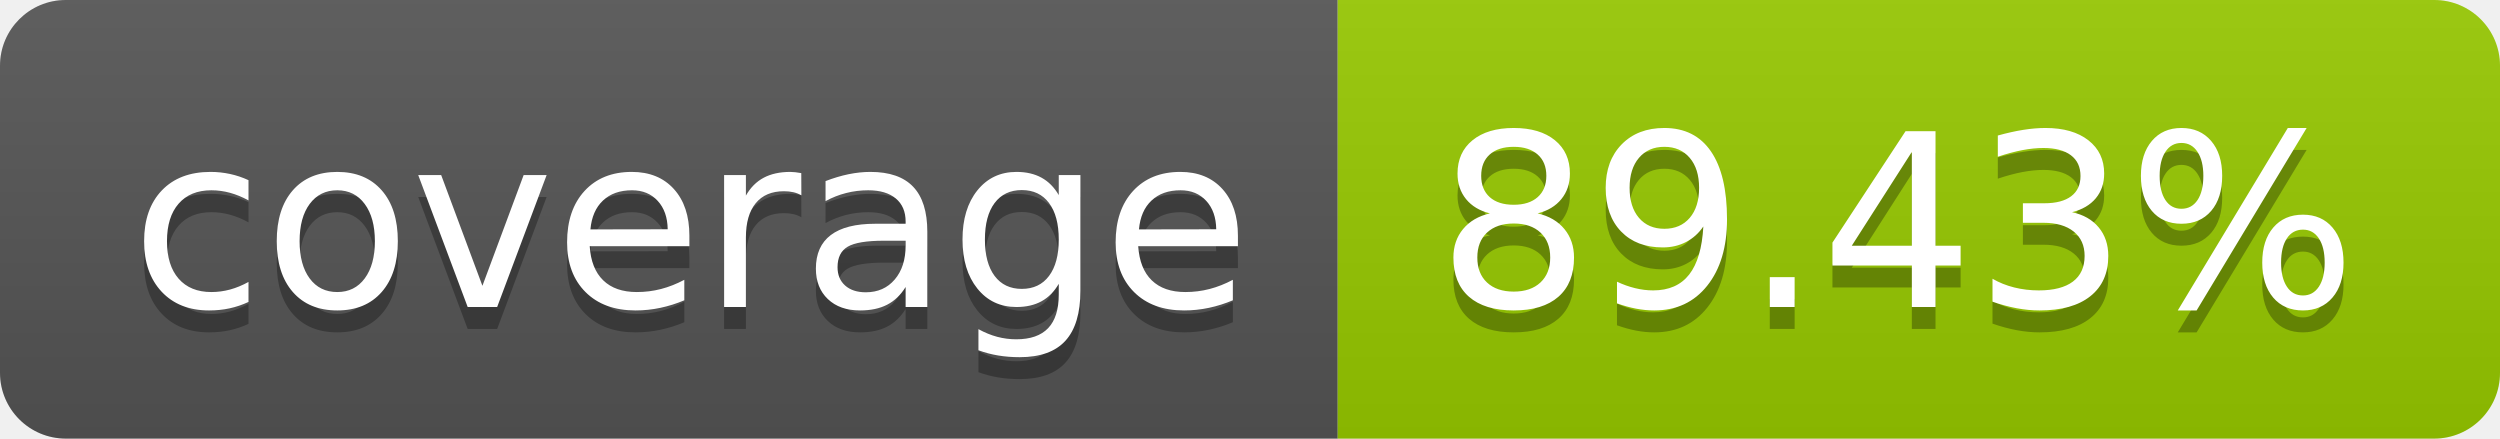
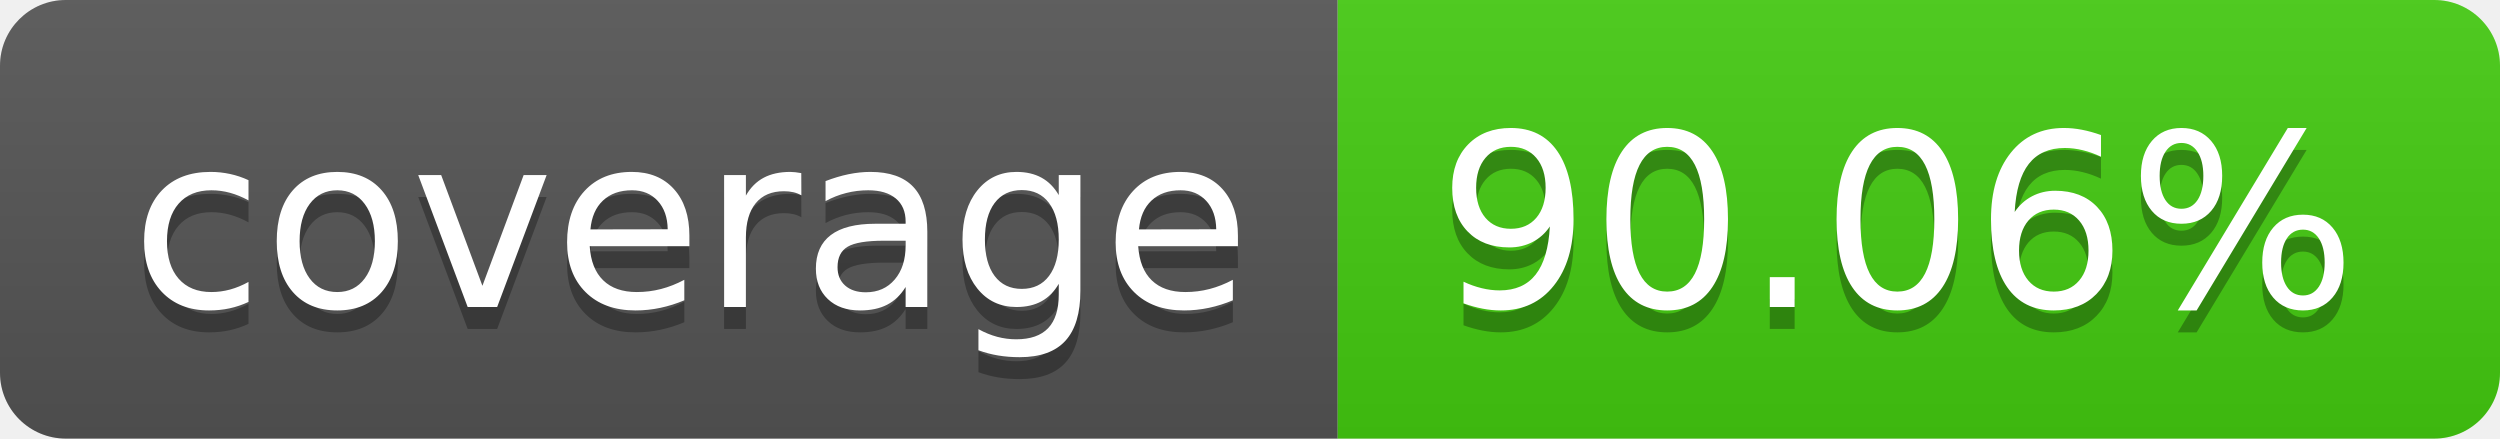
- <svg xmlns="http://www.w3.org/2000/svg" width="114" height="20" role="img" aria-label="coverage: 89.43%">
+ <svg xmlns="http://www.w3.org/2000/svg" width="114" height="20" role="img" aria-label="coverage: 90.06%">
  <linearGradient id="s" x2="0" y2="100%">
    <stop offset="0" stop-color="#bbb" stop-opacity=".1" />
    <stop offset="1" stop-opacity=".1" />
  </linearGradient>
  <clipPath id="r">
    <rect width="114" height="20" rx="3" fill="#fff" />
  </clipPath>
  <g clip-path="url(#r)">
    <rect width="61" height="20" fill="#555" />
-     <rect x="61" width="53" height="20" fill="#97ca00" />
+     <rect x="61" width="53" height="20" fill="#4c1" />
    <rect width="114" height="20" fill="url(#s)" />
  </g>
  <g fill="#fff" text-anchor="middle" font-family="Verdana,Geneva,DejaVu Sans,sans-serif" text-rendering="geometricPrecision" font-size="110">
    <text aria-hidden="true" x="315" y="150" fill="#010101" fill-opacity=".3" transform="scale(.1)" textLength="510">coverage</text>
    <text x="315" y="140" transform="scale(.1)" fill="#fff" textLength="510">coverage</text>
-     <text aria-hidden="true" x="865" y="150" fill="#010101" fill-opacity=".3" transform="scale(.1)" textLength="430">89.43%</text>
-     <text x="865" y="140" transform="scale(.1)" fill="#fff" textLength="430">89.43%</text>
+     <text aria-hidden="true" x="865" y="150" fill="#010101" fill-opacity=".3" transform="scale(.1)" textLength="430">90.06%</text>
+     <text x="865" y="140" transform="scale(.1)" fill="#fff" textLength="430">90.06%</text>
  </g>
</svg>
